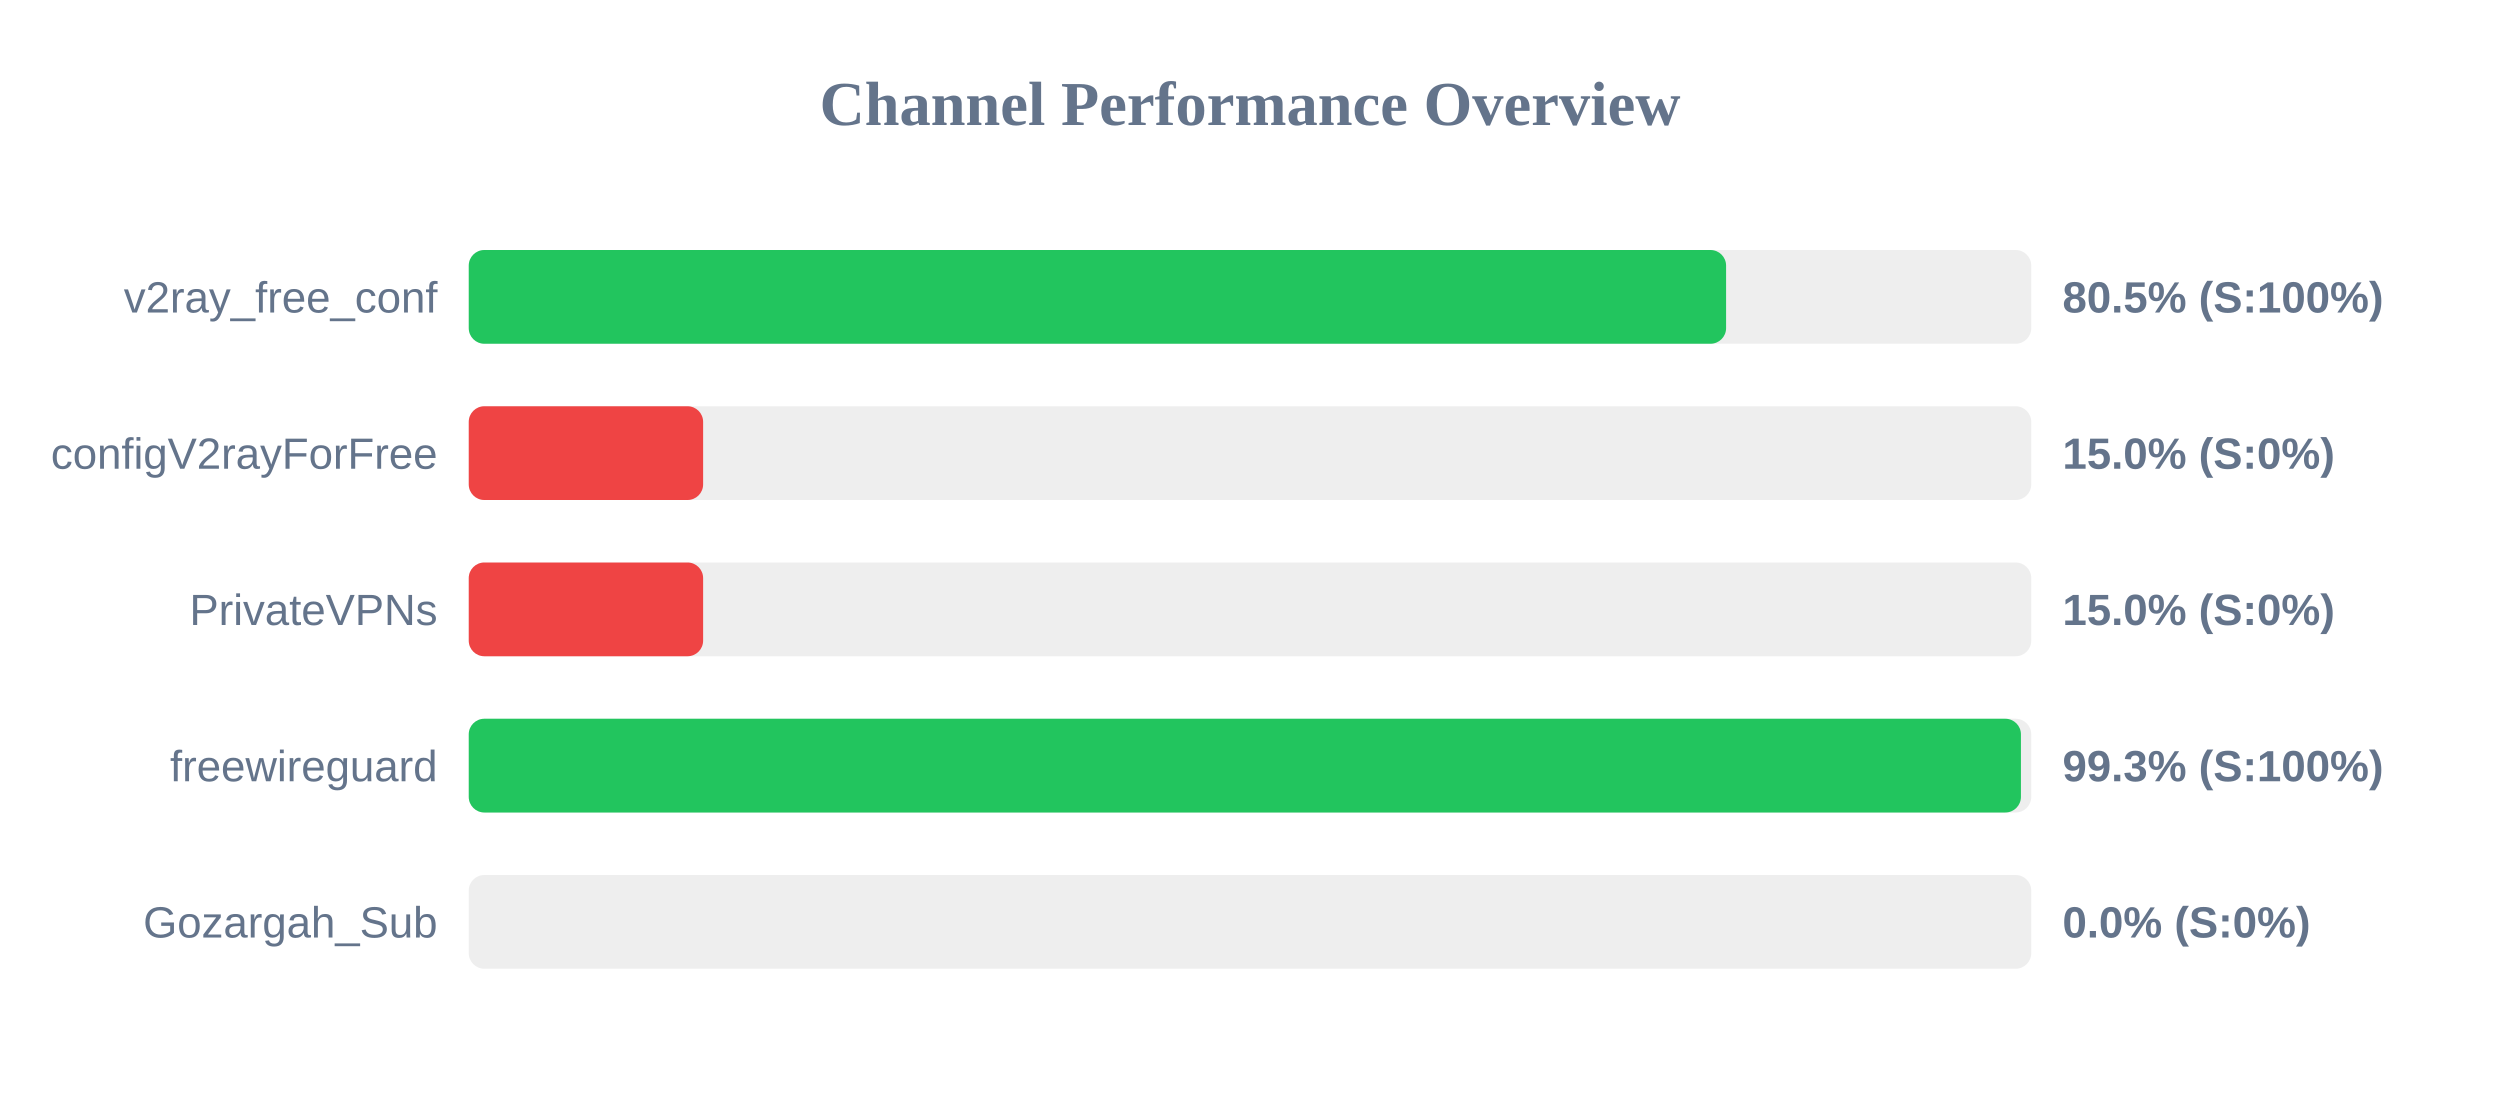
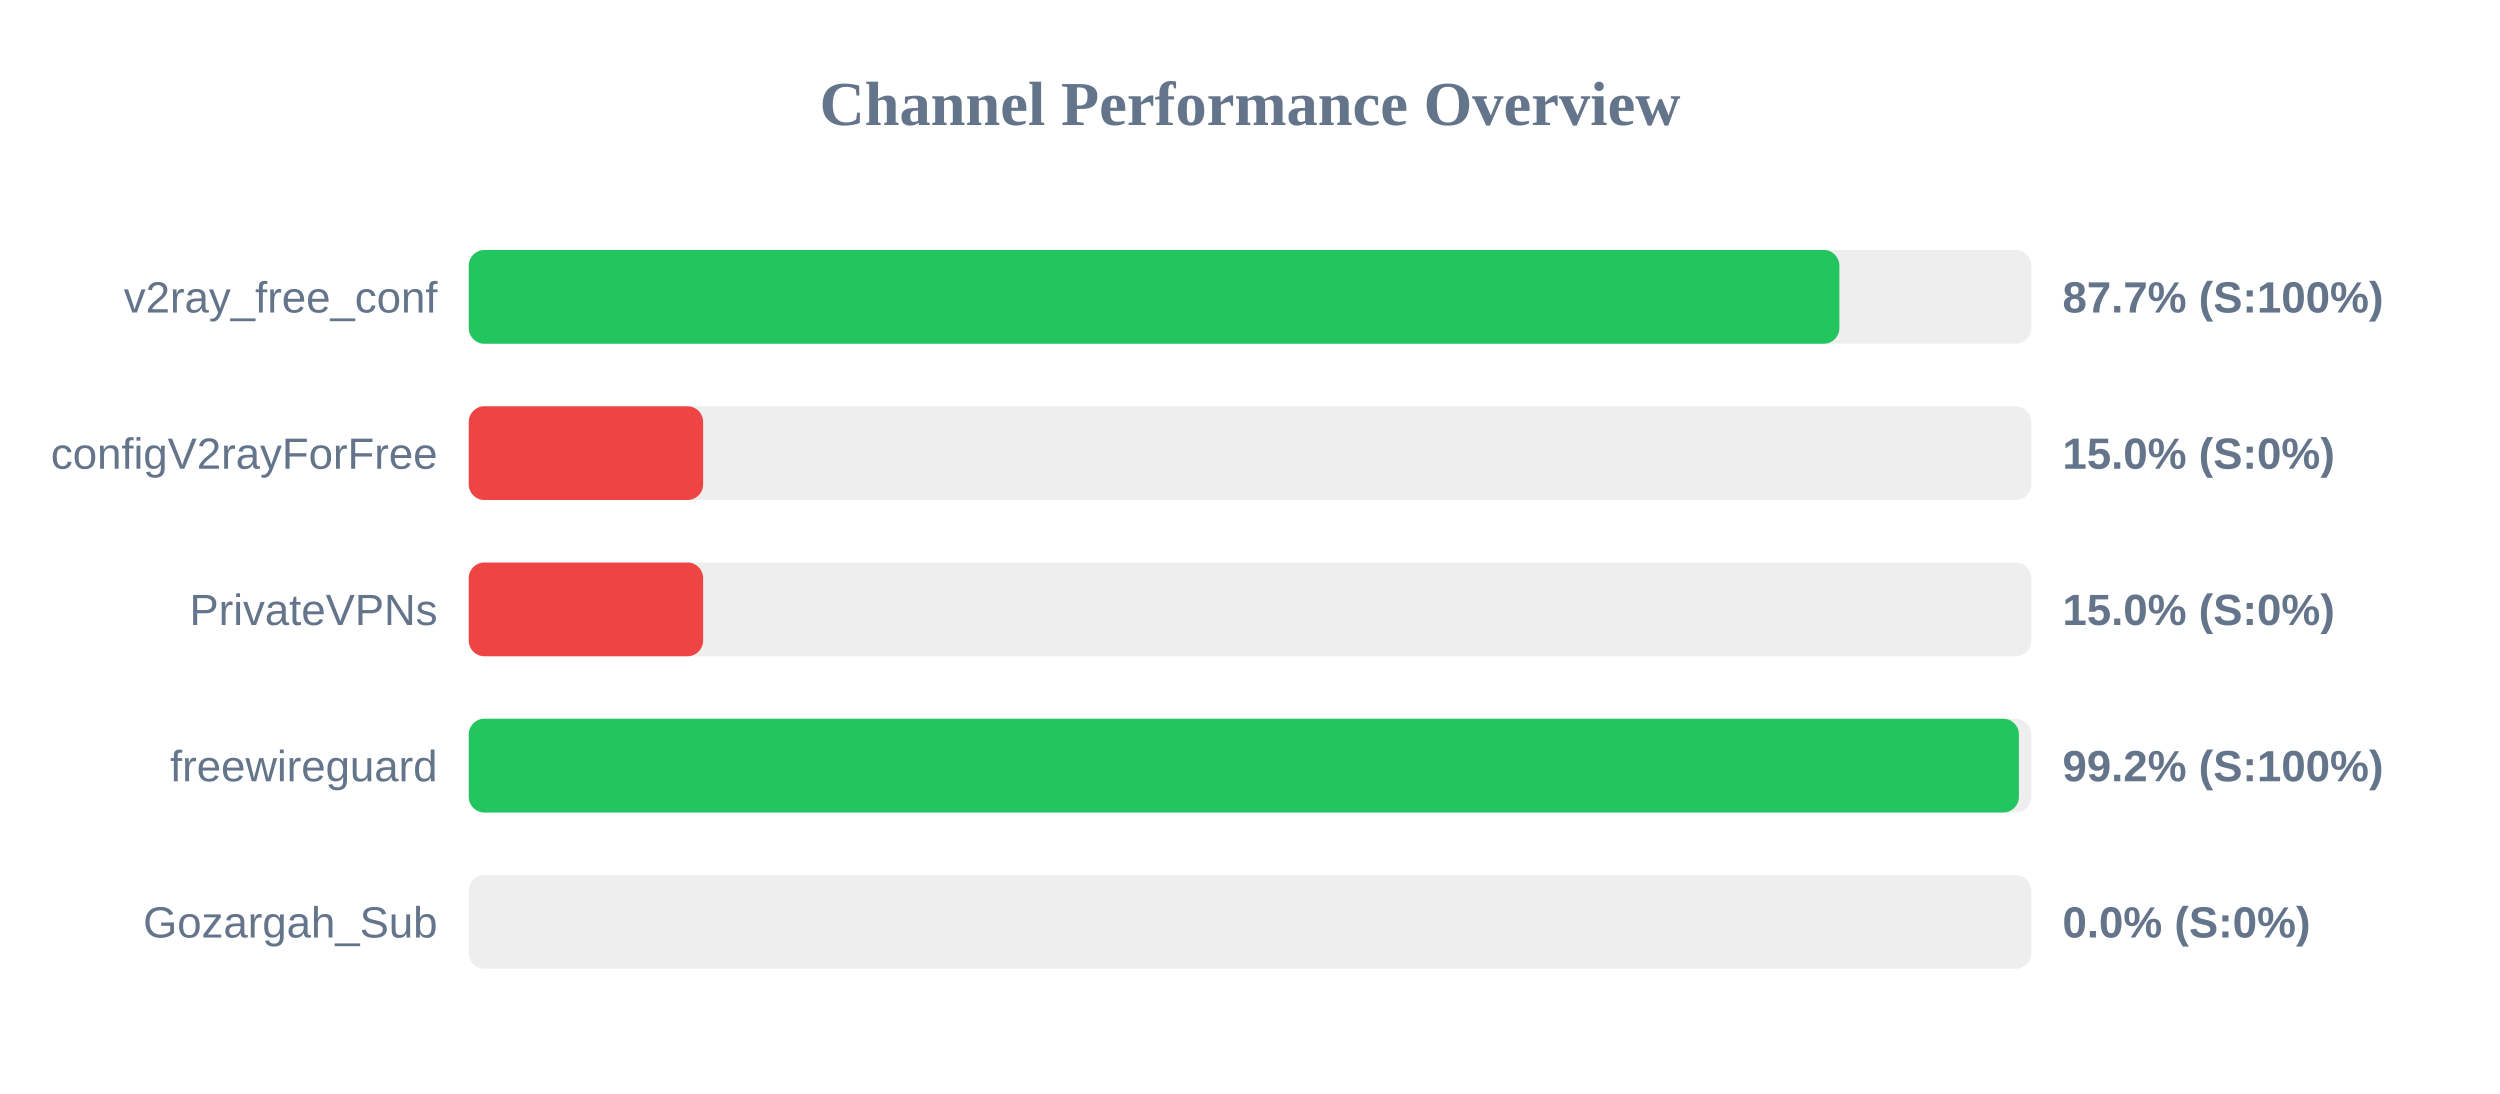
<svg xmlns="http://www.w3.org/2000/svg" width="800" height="350" version="1.1">
  <style>
        .row { font: 14px Arial; fill: #64748b; }
        .score { font: bold 14px Arial; fill: #64748b; }
    </style>
  <text x="400" y="40" text-anchor="middle" font-size="20px" font-weight="bold" fill="#64748b">Channel Performance Overview</text>
  <rect x="150" y="80" width="500" height="30" fill="#eee" rx="5" />
-   <rect x="150" y="80" width="402.35" height="30" fill="#22c55e" rx="5" />
+   <rect x="150" y="80" width="438.6" height="30" fill="#22c55e" rx="5" />
  <text x="140" y="100" text-anchor="end" class="row">v2ray_free_conf</text>
-   <text x="660" y="100" text-anchor="start" class="score">80.5% (S:100%)</text>
+   <text x="660" y="100" text-anchor="start" class="score">87.7% (S:100%)</text>
  <rect x="150" y="130" width="500" height="30" fill="#eee" rx="5" />
  <rect x="150" y="130" width="75.0" height="30" fill="#ef4444" rx="5" />
  <text x="140" y="150" text-anchor="end" class="row">configV2rayForFree</text>
  <text x="660" y="150" text-anchor="start" class="score">15.0% (S:0%)</text>
  <rect x="150" y="180" width="500" height="30" fill="#eee" rx="5" />
  <rect x="150" y="180" width="75.0" height="30" fill="#ef4444" rx="5" />
  <text x="140" y="200" text-anchor="end" class="row">PrivateVPNs</text>
  <text x="660" y="200" text-anchor="start" class="score">15.0% (S:0%)</text>
  <rect x="150" y="230" width="500" height="30" fill="#eee" rx="5" />
-   <rect x="150" y="230" width="496.7" height="30" fill="#22c55e" rx="5" />
+   <rect x="150" y="230" width="496.05" height="30" fill="#22c55e" rx="5" />
  <text x="140" y="250" text-anchor="end" class="row">freewireguard</text>
-   <text x="660" y="250" text-anchor="start" class="score">99.3% (S:100%)</text>
+   <text x="660" y="250" text-anchor="start" class="score">99.2% (S:100%)</text>
  <rect x="150" y="280" width="500" height="30" fill="#eee" rx="5" />
  <rect x="150" y="280" width="0.0" height="30" fill="#ef4444" rx="5" />
  <text x="140" y="300" text-anchor="end" class="row">Gozargah_Sub</text>
  <text x="660" y="300" text-anchor="start" class="score">0.0% (S:0%)</text>
</svg>
